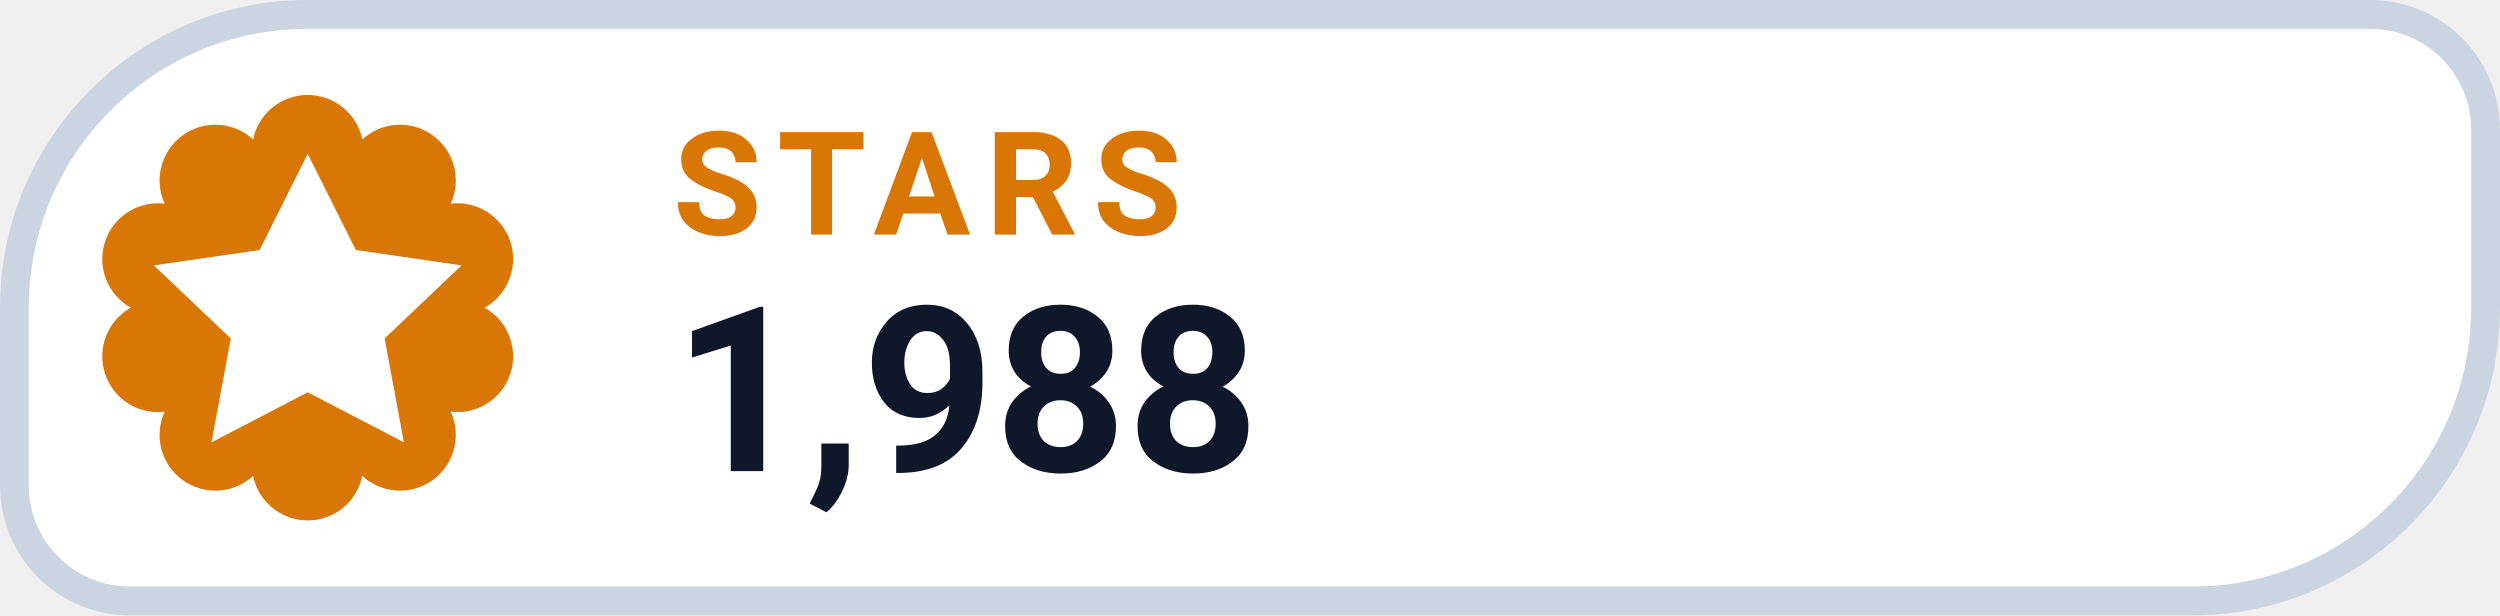
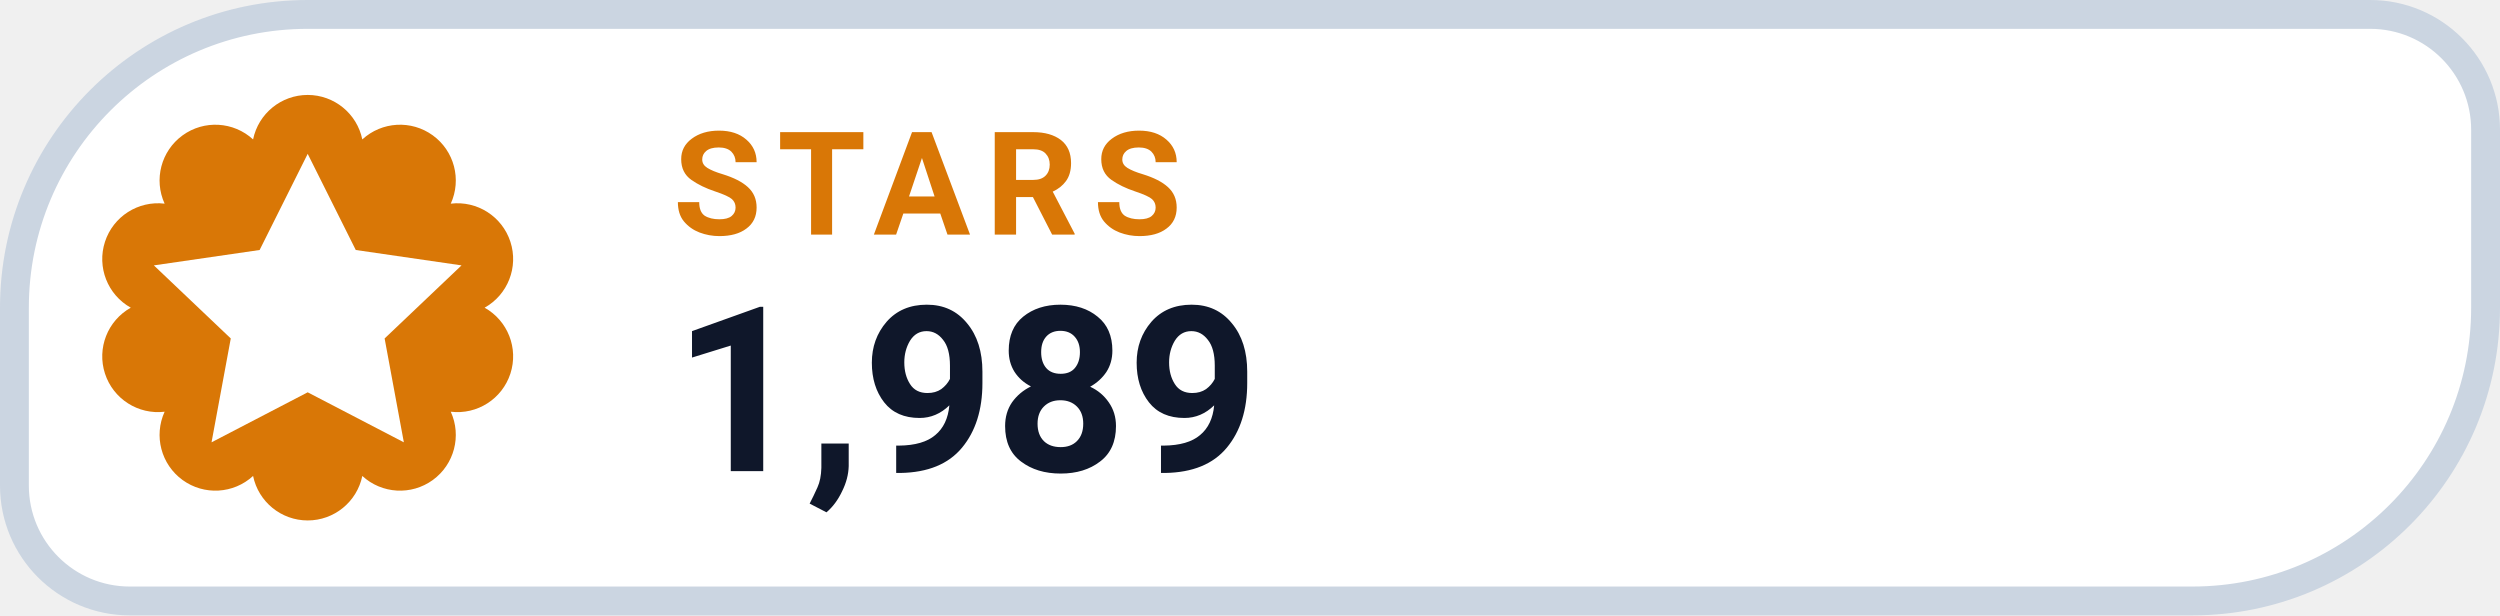
- <svg xmlns="http://www.w3.org/2000/svg" width="130" height="32" viewBox="0 0 130 32" role="img" aria-label="STARS 1,988">
+ <svg xmlns="http://www.w3.org/2000/svg" width="130" height="32" viewBox="0 0 130 32" role="img" aria-label="STARS 1,989">
  <path d="M 16.00 0.75 H 123.25 A 6.00 6.00 0 0 1 129.25 6.75 V 16.00 A 15.25 15.25 0 0 1 114.00 31.25 H 6.75 A 6.00 6.00 0 0 1 0.75 25.25 V 16.00 A 15.25 15.25 0 0 1 16.00 0.75 Z" fill="#FFFFFF" stroke="#CBD5E1" stroke-width="1.5" />
  <path d="M 13.16 7.25 A 2.90 2.90 0 0 1 18.84 7.25 A 2.90 2.90 0 0 1 23.44 10.59 A 2.90 2.90 0 0 1 25.20 16.00 A 2.90 2.90 0 0 1 23.44 21.41 A 2.90 2.90 0 0 1 18.84 24.75 A 2.90 2.90 0 0 1 13.16 24.75 A 2.90 2.90 0 0 1 8.56 21.41 A 2.90 2.90 0 0 1 6.80 16.00 A 2.90 2.90 0 0 1 8.56 10.59 A 2.90 2.90 0 0 1 13.16 7.25 Z" fill="#D97706" />
  <g transform="translate(16 16)" style="color:#FFFFFF;">
    <path d="M0 -8 l2.5 5 5.5 .8 -4 3.8 1 5.4 -5 -2.6 -5 2.6 1 -5.4 -4 -3.8 5.5 -.8 Z" fill="currentColor" />
  </g>
  <text x="35" y="12.2" fill="#D97706" font-family="-apple-system,BlinkMacSystemFont,'Segoe UI',Roboto,Helvetica,Arial,sans-serif" font-size="7.5" font-weight="700" letter-spacing=".8">STARS</text>
-   <text x="35" y="24.5" fill="#0F172A" font-family="-apple-system,BlinkMacSystemFont,'Segoe UI',Roboto,Helvetica,Arial,sans-serif" font-size="12" font-weight="750">1,988</text>
+   <text x="35" y="24.5" fill="#0F172A" font-family="-apple-system,BlinkMacSystemFont,'Segoe UI',Roboto,Helvetica,Arial,sans-serif" font-size="12" font-weight="750">1,989</text>
</svg>
